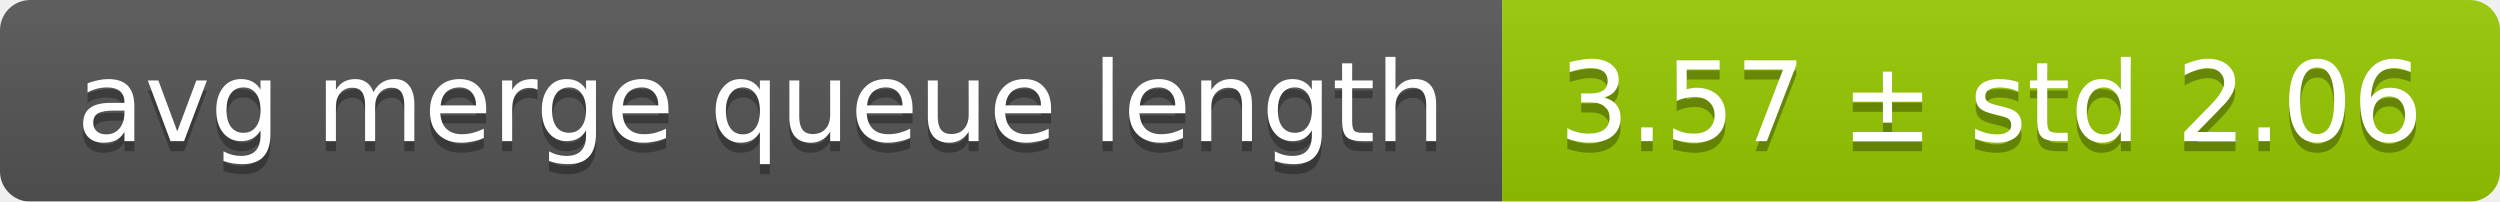
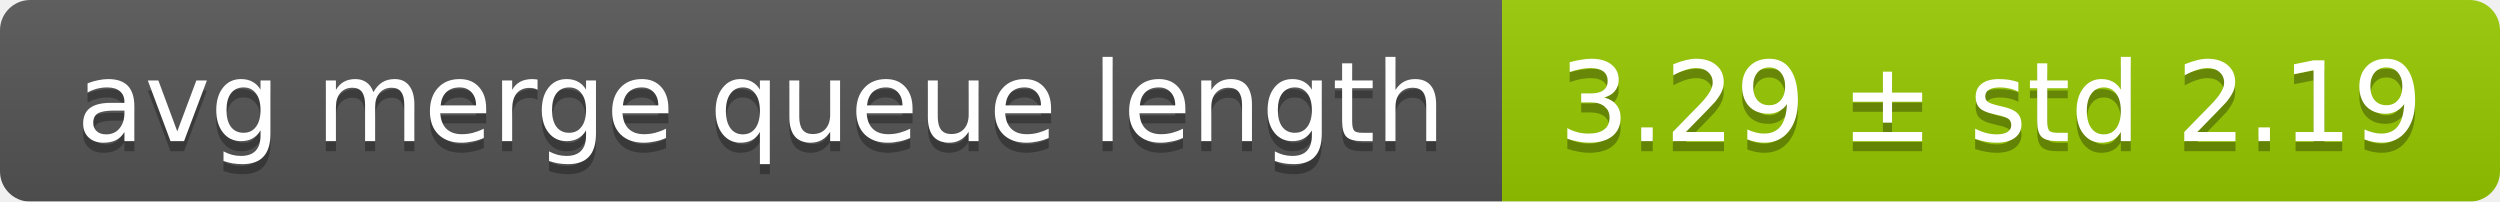
<svg xmlns="http://www.w3.org/2000/svg" width="248" height="20">
  <linearGradient id="smooth" x2="0" y2="100%">
    <stop offset="0" stop-color="#bbb" stop-opacity=".1" />
    <stop offset="1" stop-opacity=".1" />
  </linearGradient>
  <mask id="round">
    <rect width="248" height="20" rx="3" fill="#fff" />
  </mask>
  <g mask="url(#round)">
    <rect width="149" height="20" fill="#555" />
    <rect x="149" width="99" height="20" fill="#97ca00" />
    <rect width="248" height="20" fill="url(#smooth)" />
  </g>
  <g fill="#fff" text-anchor="middle" font-family="DejaVu Sans,Verdana,Geneva,sans-serif" font-size="11">
    <text x="75.5" y="15" fill="#010101" fill-opacity=".3">avg merge queue length</text>
    <text x="75.5" y="14">avg merge queue length</text>
-     <text x="197.5" y="15" fill="#010101" fill-opacity=".3">3.57 ± std 2.06</text>
-     <text x="197.5" y="14">3.57 ± std 2.06</text>
+     <text x="197.5" y="15" fill="#010101" fill-opacity=".3">3.29 ± std 2.19</text>
+     <text x="197.5" y="14">3.29 ± std 2.19</text>
  </g>
</svg>
